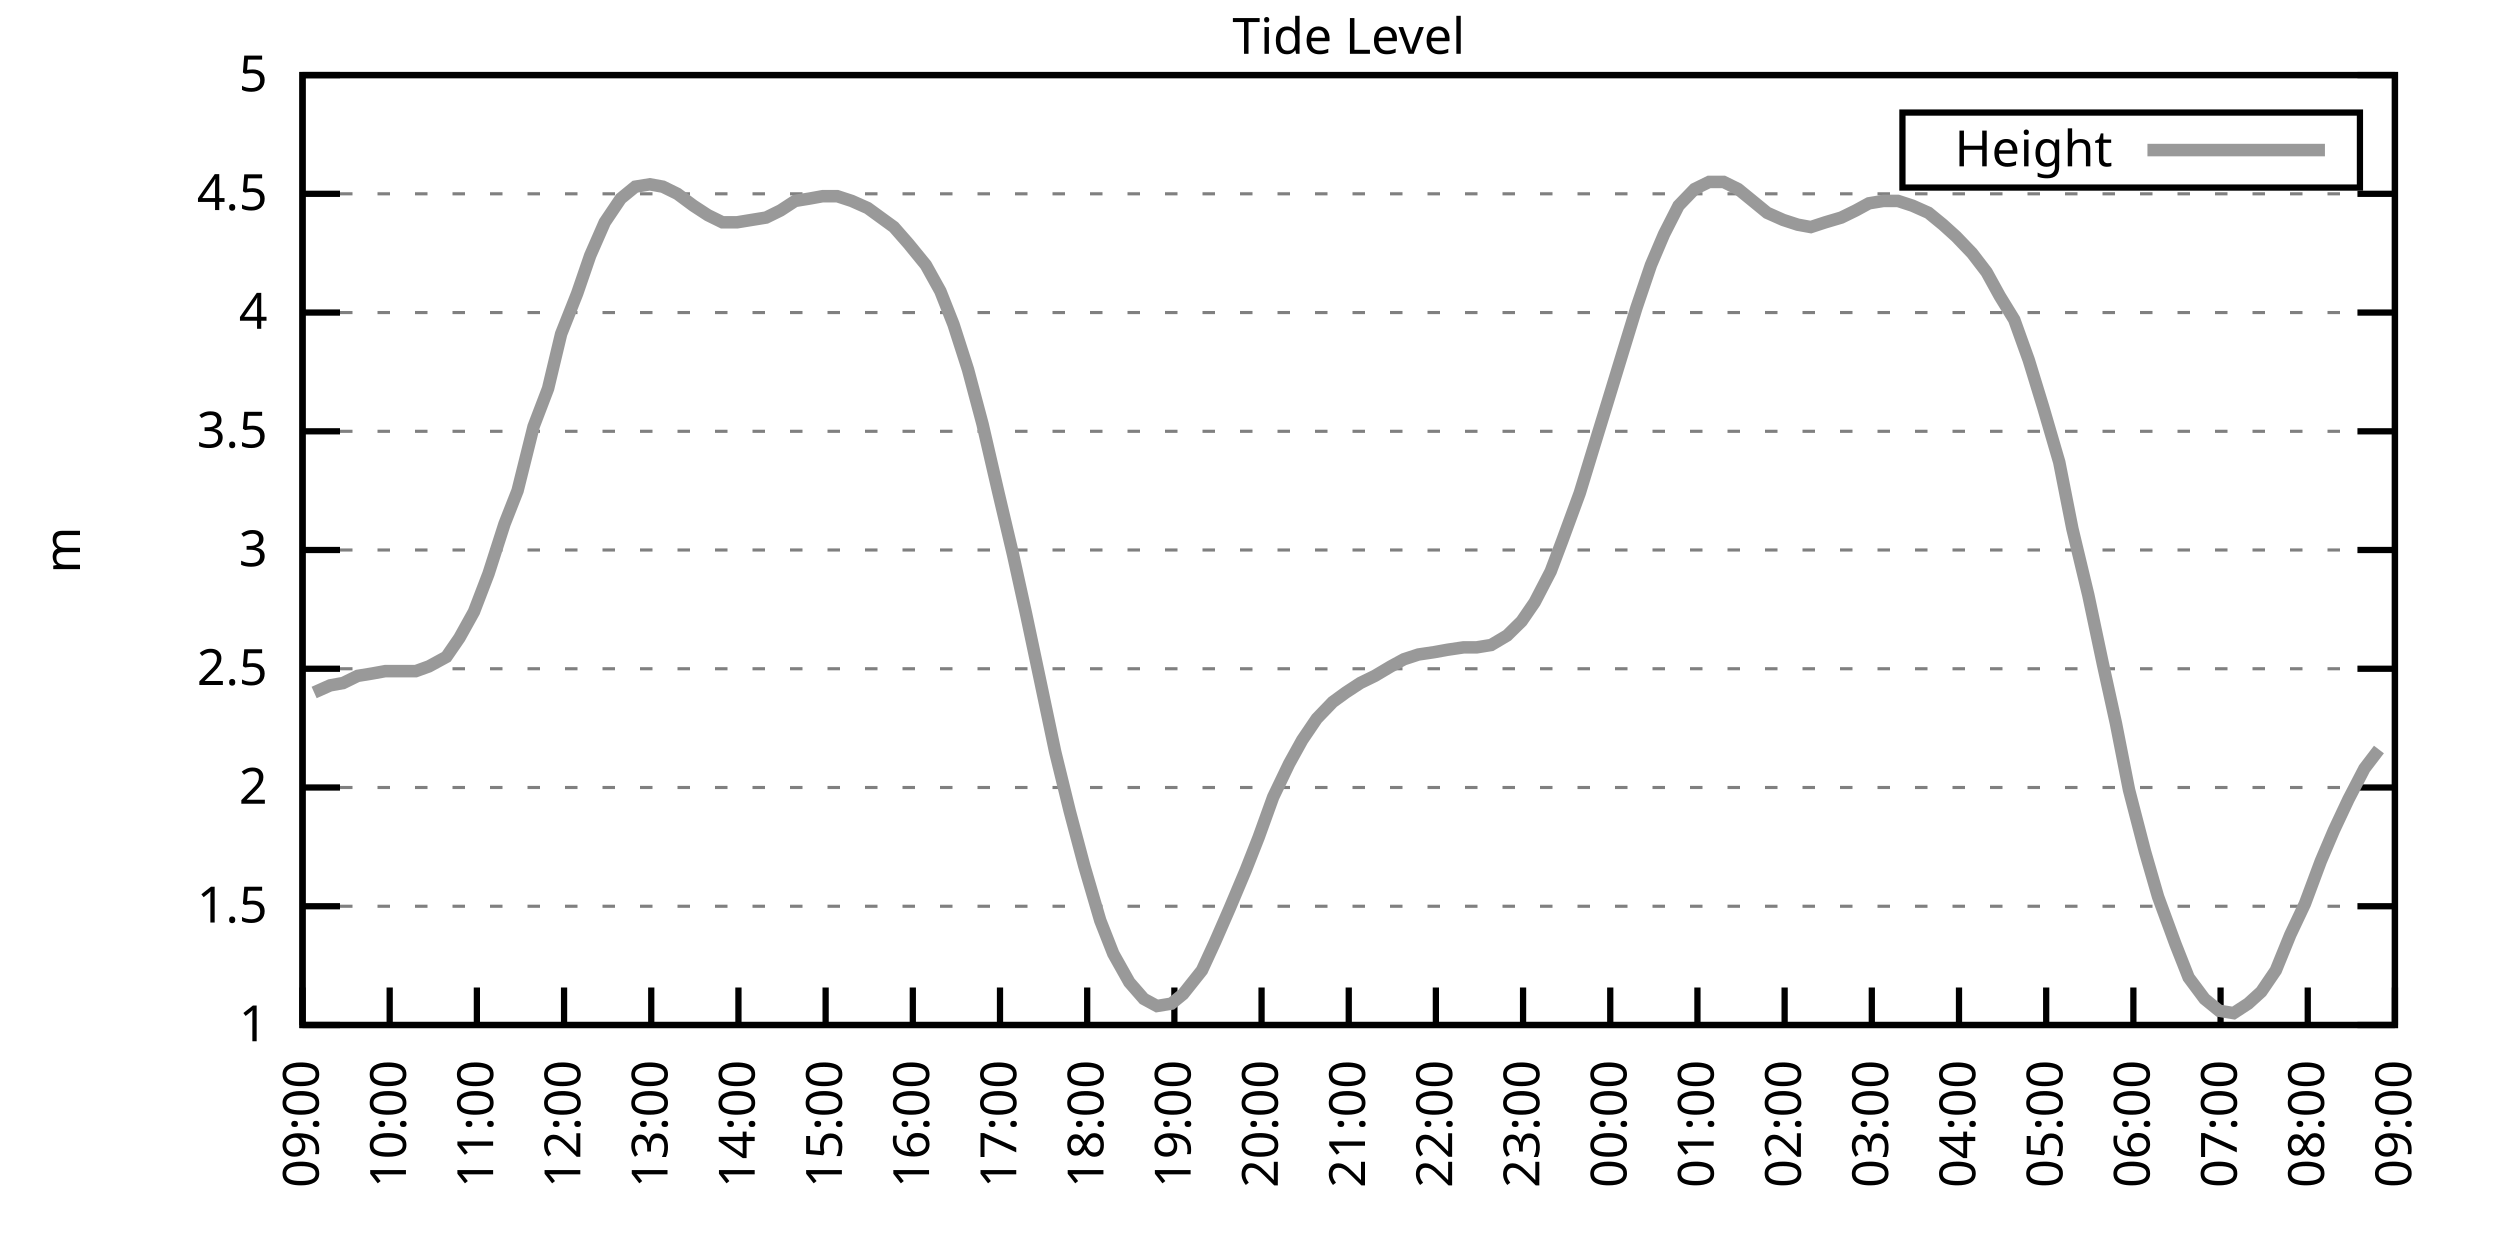
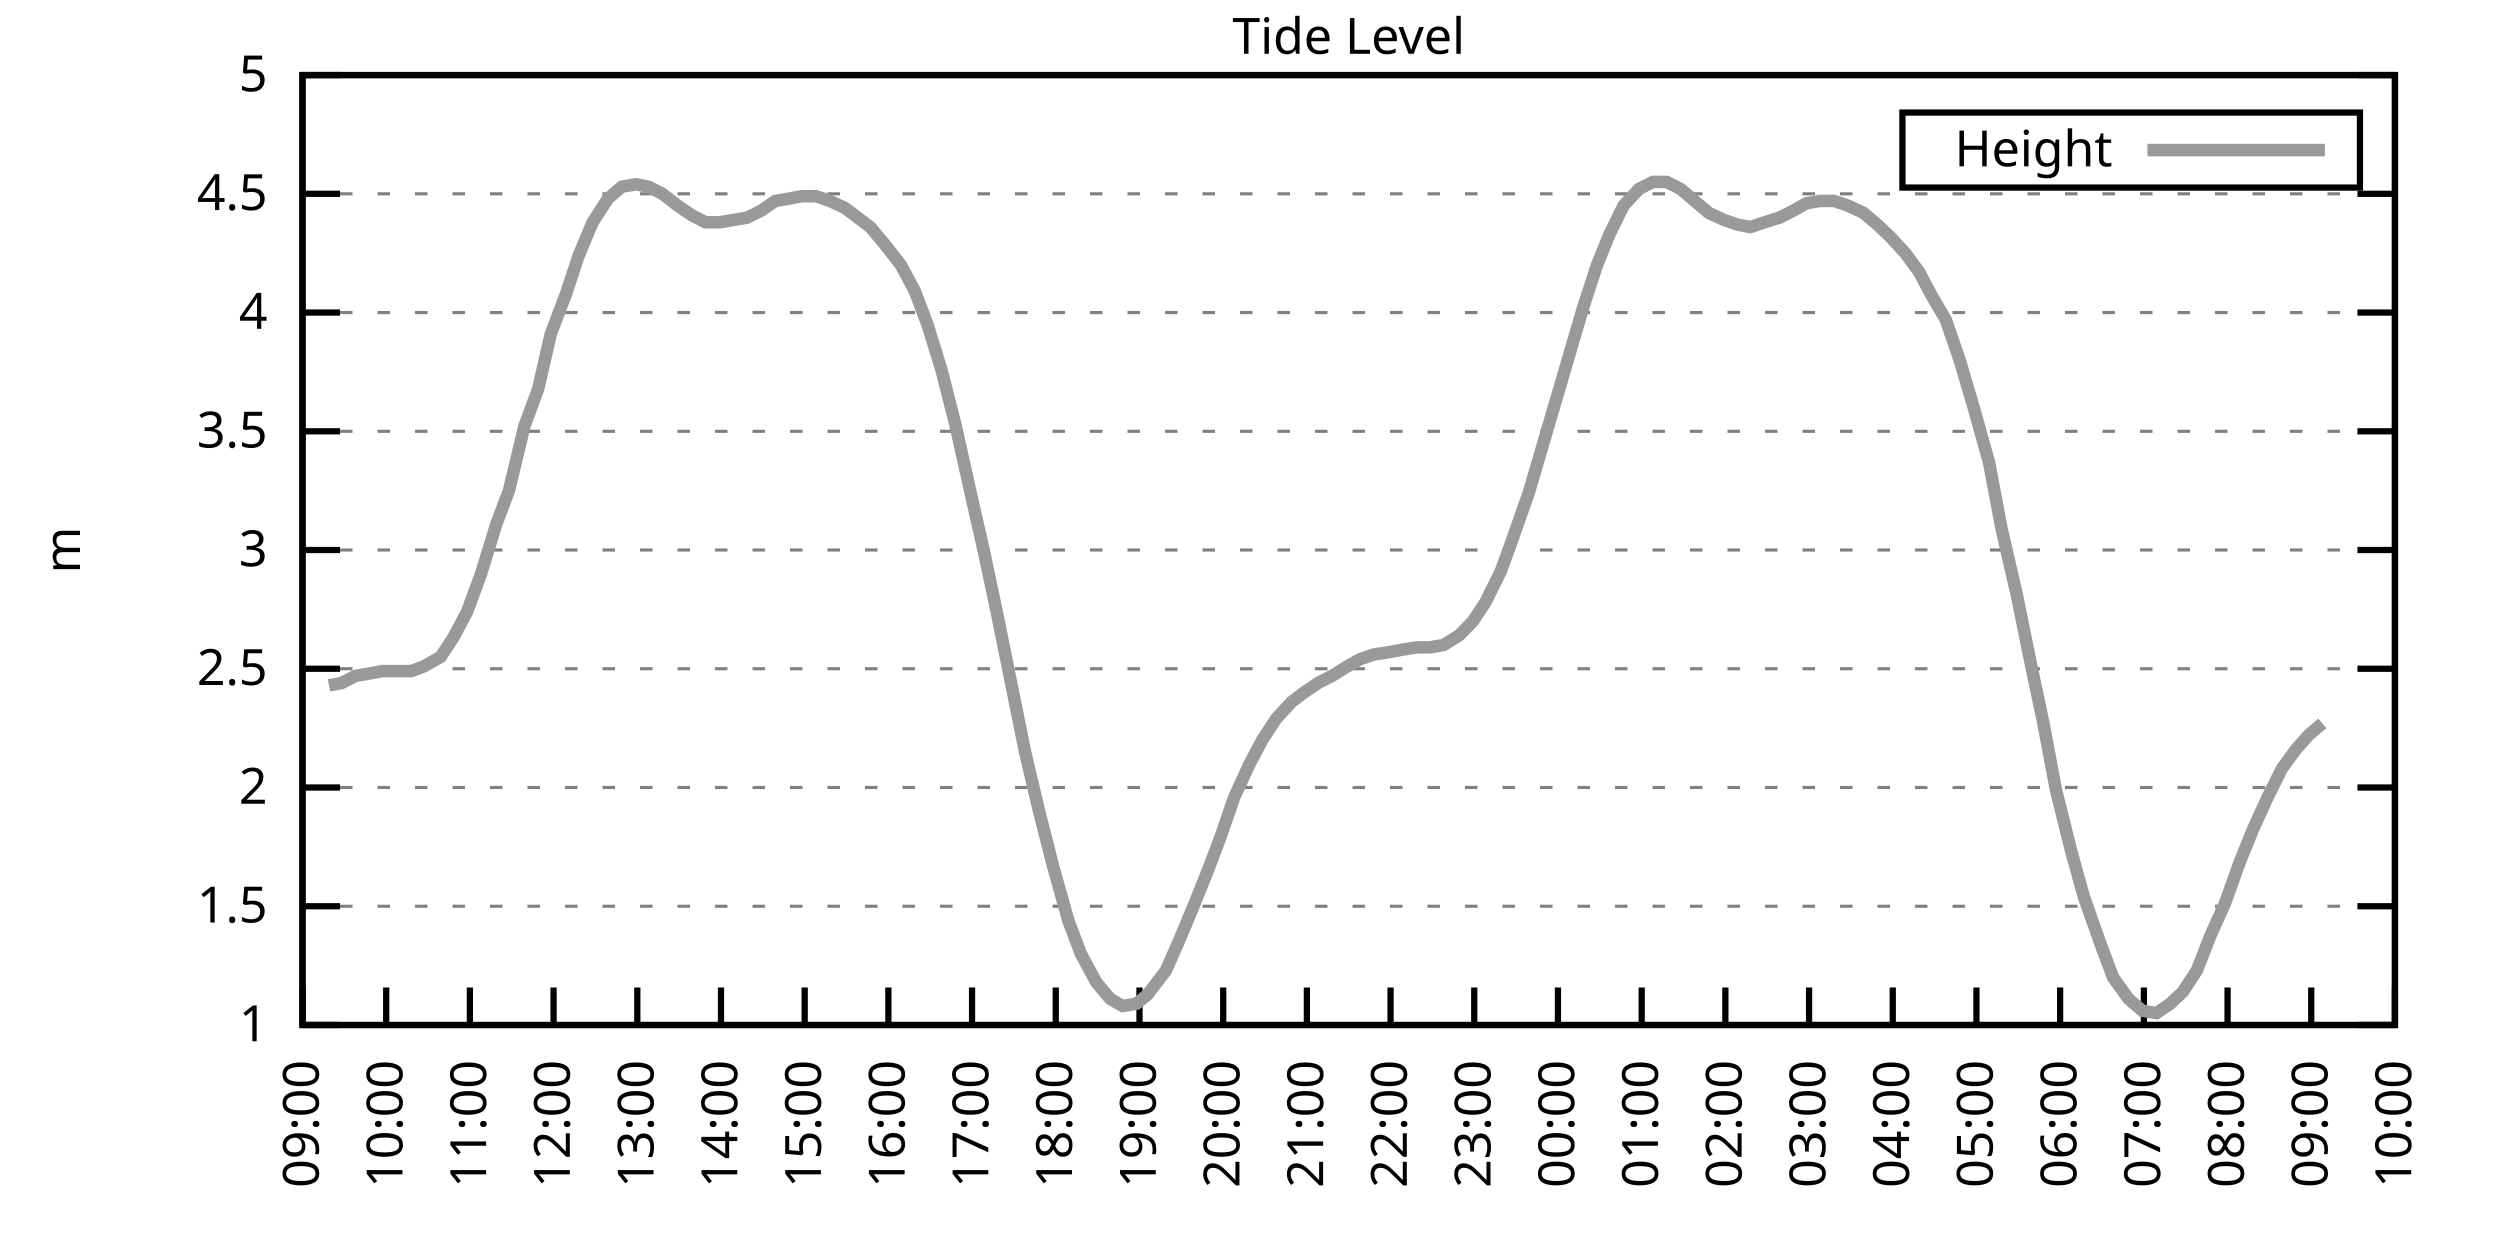
<svg xmlns="http://www.w3.org/2000/svg" xmlns:xlink="http://www.w3.org/1999/xlink" width="400" height="200" viewBox="0 0 400 200">
  <g id="gnuplot_canvas">
    <rect x="0" y="0" width="400" height="200" fill="none" />
    <defs>
      <circle id="gpDot" r="0.5" stroke-width="0.5" stroke="currentColor" />
      <path id="gpPt0" stroke-width="0.333" stroke="currentColor" d="M-1,0 h2 M0,-1 v2" />
      <path id="gpPt1" stroke-width="0.333" stroke="currentColor" d="M-1,-1 L1,1 M1,-1 L-1,1" />
      <path id="gpPt2" stroke-width="0.333" stroke="currentColor" d="M-1,0 L1,0 M0,-1 L0,1 M-1,-1 L1,1 M-1,1 L1,-1" />
      <rect id="gpPt3" stroke-width="0.333" stroke="currentColor" x="-1" y="-1" width="2" height="2" />
      <rect id="gpPt4" stroke-width="0.333" stroke="currentColor" fill="currentColor" x="-1" y="-1" width="2" height="2" />
      <circle id="gpPt5" stroke-width="0.333" stroke="currentColor" cx="0" cy="0" r="1" />
      <use xlink:href="#gpPt5" id="gpPt6" fill="currentColor" stroke="none" />
      <path id="gpPt7" stroke-width="0.333" stroke="currentColor" d="M0,-1.33 L-1.33,0.67 L1.33,0.67 z" />
      <use xlink:href="#gpPt7" id="gpPt8" fill="currentColor" stroke="none" />
      <use xlink:href="#gpPt7" id="gpPt9" stroke="currentColor" transform="rotate(180)" />
      <use xlink:href="#gpPt9" id="gpPt10" fill="currentColor" stroke="none" />
      <use xlink:href="#gpPt3" id="gpPt11" stroke="currentColor" transform="rotate(45)" />
      <use xlink:href="#gpPt11" id="gpPt12" fill="currentColor" stroke="none" />
      <path id="gpPt13" stroke-width="0.333" stroke="currentColor" d="M0,1.330 L1.265,0.411 L0.782,-1.067 L-0.782,-1.076 L-1.265,0.411 z" />
      <use xlink:href="#gpPt13" id="gpPt14" fill="currentColor" stroke="none" />
      <filter id="textbox" filterUnits="objectBoundingBox" x="0" y="0" height="1" width="1">
        <feFlood flood-color="white" flood-opacity="1" result="bgnd" />
        <feComposite in="SourceGraphic" in2="bgnd" operator="atop" />
      </filter>
      <filter id="greybox" filterUnits="objectBoundingBox" x="0" y="0" height="1" width="1">
        <feFlood flood-color="lightgrey" flood-opacity="1" result="grey" />
        <feComposite in="SourceGraphic" in2="grey" operator="atop" />
      </filter>
    </defs>
    <g fill="none" color="white" stroke="currentColor" stroke-width="1.00" stroke-linecap="butt" stroke-linejoin="miter">
</g>
    <g fill="none" color="black" stroke="currentColor" stroke-width="1.00" stroke-linecap="butt" stroke-linejoin="miter">
      <g stroke="none" shape-rendering="crispEdges">
        <polygon fill="rgb(255, 255, 255)" points="48.40,164.00 383.18,164.00 383.18,12.02 48.40,12.02 " />
      </g>
    </g>
    <g fill="none" color="black" stroke="currentColor" stroke-width="1.00" stroke-linecap="butt" stroke-linejoin="miter">
</g>
    <g fill="none" color="black" stroke="black" stroke-width="0.50" stroke-linecap="butt" stroke-linejoin="miter">
</g>
    <g fill="none" color="gray" stroke="currentColor" stroke-width="0.50" stroke-linecap="butt" stroke-linejoin="miter">
      <path stroke="gray" stroke-dasharray="2,4" class="gridline" d="M48.40,164.00 L383.19,164.00  " />
    </g>
    <g fill="none" color="gray" stroke="gray" stroke-width="1.00" stroke-linecap="butt" stroke-linejoin="miter">
</g>
    <g fill="none" color="black" stroke="currentColor" stroke-width="1.00" stroke-linecap="butt" stroke-linejoin="miter">
      <path stroke="black" d="M48.40,164.00 L54.40,164.00 M383.19,164.00 L377.19,164.00  " />
      <g transform="translate(42.80,166.60)" stroke="none" fill="black" font-family="Sans" font-size="8.00" text-anchor="end">
        <text>
          <tspan font-family="Sans"> 1</tspan>
        </text>
      </g>
    </g>
    <g fill="none" color="black" stroke="currentColor" stroke-width="1.00" stroke-linecap="butt" stroke-linejoin="miter">
</g>
    <g fill="none" color="black" stroke="black" stroke-width="0.50" stroke-linecap="butt" stroke-linejoin="miter">
</g>
    <g fill="none" color="gray" stroke="currentColor" stroke-width="0.50" stroke-linecap="butt" stroke-linejoin="miter">
      <path stroke="gray" stroke-dasharray="2,4" class="gridline" d="M48.40,145.00 L383.19,145.00  " />
    </g>
    <g fill="none" color="gray" stroke="gray" stroke-width="1.00" stroke-linecap="butt" stroke-linejoin="miter">
</g>
    <g fill="none" color="black" stroke="currentColor" stroke-width="1.00" stroke-linecap="butt" stroke-linejoin="miter">
      <path stroke="black" d="M48.40,145.00 L54.40,145.00 M383.19,145.00 L377.19,145.00  " />
      <g transform="translate(42.80,147.60)" stroke="none" fill="black" font-family="Sans" font-size="8.00" text-anchor="end">
        <text>
          <tspan font-family="Sans"> 1.5</tspan>
        </text>
      </g>
    </g>
    <g fill="none" color="black" stroke="currentColor" stroke-width="1.00" stroke-linecap="butt" stroke-linejoin="miter">
</g>
    <g fill="none" color="black" stroke="black" stroke-width="0.50" stroke-linecap="butt" stroke-linejoin="miter">
</g>
    <g fill="none" color="gray" stroke="currentColor" stroke-width="0.50" stroke-linecap="butt" stroke-linejoin="miter">
      <path stroke="gray" stroke-dasharray="2,4" class="gridline" d="M48.40,126.00 L383.19,126.00  " />
    </g>
    <g fill="none" color="gray" stroke="gray" stroke-width="1.00" stroke-linecap="butt" stroke-linejoin="miter">
</g>
    <g fill="none" color="black" stroke="currentColor" stroke-width="1.00" stroke-linecap="butt" stroke-linejoin="miter">
      <path stroke="black" d="M48.40,126.00 L54.40,126.00 M383.19,126.00 L377.19,126.00  " />
      <g transform="translate(42.80,128.60)" stroke="none" fill="black" font-family="Sans" font-size="8.00" text-anchor="end">
        <text>
          <tspan font-family="Sans"> 2</tspan>
        </text>
      </g>
    </g>
    <g fill="none" color="black" stroke="currentColor" stroke-width="1.00" stroke-linecap="butt" stroke-linejoin="miter">
</g>
    <g fill="none" color="black" stroke="black" stroke-width="0.50" stroke-linecap="butt" stroke-linejoin="miter">
</g>
    <g fill="none" color="gray" stroke="currentColor" stroke-width="0.50" stroke-linecap="butt" stroke-linejoin="miter">
      <path stroke="gray" stroke-dasharray="2,4" class="gridline" d="M48.40,107.00 L383.19,107.00  " />
    </g>
    <g fill="none" color="gray" stroke="gray" stroke-width="1.00" stroke-linecap="butt" stroke-linejoin="miter">
</g>
    <g fill="none" color="black" stroke="currentColor" stroke-width="1.00" stroke-linecap="butt" stroke-linejoin="miter">
      <path stroke="black" d="M48.40,107.00 L54.40,107.00 M383.19,107.00 L377.19,107.00  " />
      <g transform="translate(42.80,109.60)" stroke="none" fill="black" font-family="Sans" font-size="8.00" text-anchor="end">
        <text>
          <tspan font-family="Sans"> 2.5</tspan>
        </text>
      </g>
    </g>
    <g fill="none" color="black" stroke="currentColor" stroke-width="1.00" stroke-linecap="butt" stroke-linejoin="miter">
</g>
    <g fill="none" color="black" stroke="black" stroke-width="0.50" stroke-linecap="butt" stroke-linejoin="miter">
</g>
    <g fill="none" color="gray" stroke="currentColor" stroke-width="0.50" stroke-linecap="butt" stroke-linejoin="miter">
      <path stroke="gray" stroke-dasharray="2,4" class="gridline" d="M48.40,88.00 L383.19,88.00  " />
    </g>
    <g fill="none" color="gray" stroke="gray" stroke-width="1.00" stroke-linecap="butt" stroke-linejoin="miter">
</g>
    <g fill="none" color="black" stroke="currentColor" stroke-width="1.00" stroke-linecap="butt" stroke-linejoin="miter">
      <path stroke="black" d="M48.40,88.00 L54.40,88.00 M383.19,88.00 L377.19,88.00  " />
      <g transform="translate(42.80,90.60)" stroke="none" fill="black" font-family="Sans" font-size="8.00" text-anchor="end">
        <text>
          <tspan font-family="Sans"> 3</tspan>
        </text>
      </g>
    </g>
    <g fill="none" color="black" stroke="currentColor" stroke-width="1.00" stroke-linecap="butt" stroke-linejoin="miter">
</g>
    <g fill="none" color="black" stroke="black" stroke-width="0.50" stroke-linecap="butt" stroke-linejoin="miter">
</g>
    <g fill="none" color="gray" stroke="currentColor" stroke-width="0.50" stroke-linecap="butt" stroke-linejoin="miter">
      <path stroke="gray" stroke-dasharray="2,4" class="gridline" d="M48.40,69.01 L383.19,69.01  " />
    </g>
    <g fill="none" color="gray" stroke="gray" stroke-width="1.00" stroke-linecap="butt" stroke-linejoin="miter">
</g>
    <g fill="none" color="black" stroke="currentColor" stroke-width="1.00" stroke-linecap="butt" stroke-linejoin="miter">
      <path stroke="black" d="M48.40,69.01 L54.40,69.01 M383.19,69.01 L377.19,69.01  " />
      <g transform="translate(42.80,71.61)" stroke="none" fill="black" font-family="Sans" font-size="8.00" text-anchor="end">
        <text>
          <tspan font-family="Sans"> 3.5</tspan>
        </text>
      </g>
    </g>
    <g fill="none" color="black" stroke="currentColor" stroke-width="1.00" stroke-linecap="butt" stroke-linejoin="miter">
</g>
    <g fill="none" color="black" stroke="black" stroke-width="0.50" stroke-linecap="butt" stroke-linejoin="miter">
</g>
    <g fill="none" color="gray" stroke="currentColor" stroke-width="0.50" stroke-linecap="butt" stroke-linejoin="miter">
      <path stroke="gray" stroke-dasharray="2,4" class="gridline" d="M48.40,50.01 L383.19,50.01  " />
    </g>
    <g fill="none" color="gray" stroke="gray" stroke-width="1.00" stroke-linecap="butt" stroke-linejoin="miter">
</g>
    <g fill="none" color="black" stroke="currentColor" stroke-width="1.00" stroke-linecap="butt" stroke-linejoin="miter">
      <path stroke="black" d="M48.40,50.01 L54.40,50.01 M383.19,50.01 L377.19,50.01  " />
      <g transform="translate(42.80,52.61)" stroke="none" fill="black" font-family="Sans" font-size="8.00" text-anchor="end">
        <text>
          <tspan font-family="Sans"> 4</tspan>
        </text>
      </g>
    </g>
    <g fill="none" color="black" stroke="currentColor" stroke-width="1.00" stroke-linecap="butt" stroke-linejoin="miter">
</g>
    <g fill="none" color="black" stroke="black" stroke-width="0.50" stroke-linecap="butt" stroke-linejoin="miter">
</g>
    <g fill="none" color="gray" stroke="currentColor" stroke-width="0.50" stroke-linecap="butt" stroke-linejoin="miter">
      <path stroke="gray" stroke-dasharray="2,4" class="gridline" d="M48.40,31.01 L383.19,31.01  " />
    </g>
    <g fill="none" color="gray" stroke="gray" stroke-width="1.00" stroke-linecap="butt" stroke-linejoin="miter">
</g>
    <g fill="none" color="black" stroke="currentColor" stroke-width="1.00" stroke-linecap="butt" stroke-linejoin="miter">
      <path stroke="black" d="M48.40,31.01 L54.40,31.01 M383.19,31.01 L377.19,31.01  " />
      <g transform="translate(42.80,33.61)" stroke="none" fill="black" font-family="Sans" font-size="8.00" text-anchor="end">
        <text>
          <tspan font-family="Sans"> 4.5</tspan>
        </text>
      </g>
    </g>
    <g fill="none" color="black" stroke="currentColor" stroke-width="1.00" stroke-linecap="butt" stroke-linejoin="miter">
</g>
    <g fill="none" color="black" stroke="black" stroke-width="0.50" stroke-linecap="butt" stroke-linejoin="miter">
</g>
    <g fill="none" color="gray" stroke="currentColor" stroke-width="0.50" stroke-linecap="butt" stroke-linejoin="miter">
      <path stroke="gray" stroke-dasharray="2,4" class="gridline" d="M48.40,12.01 L383.19,12.01  " />
    </g>
    <g fill="none" color="gray" stroke="gray" stroke-width="1.00" stroke-linecap="butt" stroke-linejoin="miter">
</g>
    <g fill="none" color="black" stroke="currentColor" stroke-width="1.00" stroke-linecap="butt" stroke-linejoin="miter">
      <path stroke="black" d="M48.40,12.01 L54.40,12.01 M383.19,12.01 L377.19,12.01  " />
      <g transform="translate(42.80,14.61)" stroke="none" fill="black" font-family="Sans" font-size="8.00" text-anchor="end">
        <text>
          <tspan font-family="Sans"> 5</tspan>
        </text>
      </g>
    </g>
    <g fill="none" color="black" stroke="currentColor" stroke-width="1.00" stroke-linecap="butt" stroke-linejoin="miter">
      <path stroke="black" d="M48.40,164.00 L48.40,158.00  " />
      <g transform="translate(51.00,169.60) rotate(270.00)" stroke="none" fill="black" font-family="Sans" font-size="8.00" text-anchor="end">
        <text>
          <tspan font-family="Sans">09:00</tspan>
        </text>
      </g>
    </g>
    <g fill="none" color="black" stroke="currentColor" stroke-width="1.00" stroke-linecap="butt" stroke-linejoin="miter">
-       <path stroke="black" d="M62.35,164.00 L62.35,158.00  " />
-       <g transform="translate(64.95,169.60) rotate(270.00)" stroke="none" fill="black" font-family="Sans" font-size="8.00" text-anchor="end">
+       <path stroke="black" d="M61.79,164.00 L61.79,158.00  " />
+       <g transform="translate(64.39,169.60) rotate(270.00)" stroke="none" fill="black" font-family="Sans" font-size="8.00" text-anchor="end">
        <text>
          <tspan font-family="Sans">10:00</tspan>
        </text>
      </g>
    </g>
    <g fill="none" color="black" stroke="currentColor" stroke-width="1.00" stroke-linecap="butt" stroke-linejoin="miter">
-       <path stroke="black" d="M76.30,164.00 L76.30,158.00  " />
-       <g transform="translate(78.90,169.60) rotate(270.00)" stroke="none" fill="black" font-family="Sans" font-size="8.00" text-anchor="end">
+       <path stroke="black" d="M75.18,164.00 L75.18,158.00  " />
+       <g transform="translate(77.78,169.60) rotate(270.00)" stroke="none" fill="black" font-family="Sans" font-size="8.00" text-anchor="end">
        <text>
          <tspan font-family="Sans">11:00</tspan>
        </text>
      </g>
    </g>
    <g fill="none" color="black" stroke="currentColor" stroke-width="1.00" stroke-linecap="butt" stroke-linejoin="miter">
-       <path stroke="black" d="M90.25,164.00 L90.25,158.00  " />
-       <g transform="translate(92.85,169.60) rotate(270.00)" stroke="none" fill="black" font-family="Sans" font-size="8.00" text-anchor="end">
+       <path stroke="black" d="M88.57,164.00 L88.57,158.00  " />
+       <g transform="translate(91.17,169.60) rotate(270.00)" stroke="none" fill="black" font-family="Sans" font-size="8.00" text-anchor="end">
        <text>
          <tspan font-family="Sans">12:00</tspan>
        </text>
      </g>
    </g>
    <g fill="none" color="black" stroke="currentColor" stroke-width="1.00" stroke-linecap="butt" stroke-linejoin="miter">
-       <path stroke="black" d="M104.20,164.00 L104.20,158.00  " />
-       <g transform="translate(106.80,169.60) rotate(270.00)" stroke="none" fill="black" font-family="Sans" font-size="8.00" text-anchor="end">
+       <path stroke="black" d="M101.97,164.00 L101.97,158.00  " />
+       <g transform="translate(104.57,169.60) rotate(270.00)" stroke="none" fill="black" font-family="Sans" font-size="8.00" text-anchor="end">
        <text>
          <tspan font-family="Sans">13:00</tspan>
        </text>
      </g>
    </g>
    <g fill="none" color="black" stroke="currentColor" stroke-width="1.00" stroke-linecap="butt" stroke-linejoin="miter">
-       <path stroke="black" d="M118.15,164.00 L118.15,158.00  " />
-       <g transform="translate(120.75,169.60) rotate(270.00)" stroke="none" fill="black" font-family="Sans" font-size="8.00" text-anchor="end">
+       <path stroke="black" d="M115.36,164.00 L115.36,158.00  " />
+       <g transform="translate(117.96,169.60) rotate(270.00)" stroke="none" fill="black" font-family="Sans" font-size="8.00" text-anchor="end">
        <text>
          <tspan font-family="Sans">14:00</tspan>
        </text>
      </g>
    </g>
    <g fill="none" color="black" stroke="currentColor" stroke-width="1.00" stroke-linecap="butt" stroke-linejoin="miter">
-       <path stroke="black" d="M132.10,164.00 L132.10,158.00  " />
-       <g transform="translate(134.70,169.60) rotate(270.00)" stroke="none" fill="black" font-family="Sans" font-size="8.00" text-anchor="end">
+       <path stroke="black" d="M128.75,164.00 L128.75,158.00  " />
+       <g transform="translate(131.35,169.60) rotate(270.00)" stroke="none" fill="black" font-family="Sans" font-size="8.00" text-anchor="end">
        <text>
          <tspan font-family="Sans">15:00</tspan>
        </text>
      </g>
    </g>
    <g fill="none" color="black" stroke="currentColor" stroke-width="1.00" stroke-linecap="butt" stroke-linejoin="miter">
-       <path stroke="black" d="M146.05,164.00 L146.05,158.00  " />
-       <g transform="translate(148.65,169.60) rotate(270.00)" stroke="none" fill="black" font-family="Sans" font-size="8.00" text-anchor="end">
+       <path stroke="black" d="M142.14,164.00 L142.14,158.00  " />
+       <g transform="translate(144.74,169.60) rotate(270.00)" stroke="none" fill="black" font-family="Sans" font-size="8.00" text-anchor="end">
        <text>
          <tspan font-family="Sans">16:00</tspan>
        </text>
      </g>
    </g>
    <g fill="none" color="black" stroke="currentColor" stroke-width="1.00" stroke-linecap="butt" stroke-linejoin="miter">
-       <path stroke="black" d="M160.00,164.00 L160.00,158.00  " />
-       <g transform="translate(162.60,169.60) rotate(270.00)" stroke="none" fill="black" font-family="Sans" font-size="8.00" text-anchor="end">
+       <path stroke="black" d="M155.53,164.00 L155.53,158.00  " />
+       <g transform="translate(158.13,169.60) rotate(270.00)" stroke="none" fill="black" font-family="Sans" font-size="8.00" text-anchor="end">
        <text>
          <tspan font-family="Sans">17:00</tspan>
        </text>
      </g>
    </g>
    <g fill="none" color="black" stroke="currentColor" stroke-width="1.00" stroke-linecap="butt" stroke-linejoin="miter">
-       <path stroke="black" d="M173.95,164.00 L173.95,158.00  " />
-       <g transform="translate(176.55,169.60) rotate(270.00)" stroke="none" fill="black" font-family="Sans" font-size="8.00" text-anchor="end">
+       <path stroke="black" d="M168.92,164.00 L168.92,158.00  " />
+       <g transform="translate(171.52,169.60) rotate(270.00)" stroke="none" fill="black" font-family="Sans" font-size="8.00" text-anchor="end">
        <text>
          <tspan font-family="Sans">18:00</tspan>
        </text>
      </g>
    </g>
    <g fill="none" color="black" stroke="currentColor" stroke-width="1.00" stroke-linecap="butt" stroke-linejoin="miter">
-       <path stroke="black" d="M187.90,164.00 L187.90,158.00  " />
-       <g transform="translate(190.50,169.60) rotate(270.00)" stroke="none" fill="black" font-family="Sans" font-size="8.00" text-anchor="end">
+       <path stroke="black" d="M182.32,164.00 L182.32,158.00  " />
+       <g transform="translate(184.92,169.60) rotate(270.00)" stroke="none" fill="black" font-family="Sans" font-size="8.00" text-anchor="end">
        <text>
          <tspan font-family="Sans">19:00</tspan>
        </text>
      </g>
    </g>
    <g fill="none" color="black" stroke="currentColor" stroke-width="1.00" stroke-linecap="butt" stroke-linejoin="miter">
-       <path stroke="black" d="M201.85,164.00 L201.85,158.00  " />
-       <g transform="translate(204.45,169.60) rotate(270.00)" stroke="none" fill="black" font-family="Sans" font-size="8.00" text-anchor="end">
+       <path stroke="black" d="M195.71,164.00 L195.71,158.00  " />
+       <g transform="translate(198.31,169.60) rotate(270.00)" stroke="none" fill="black" font-family="Sans" font-size="8.00" text-anchor="end">
        <text>
          <tspan font-family="Sans">20:00</tspan>
        </text>
      </g>
    </g>
    <g fill="none" color="black" stroke="currentColor" stroke-width="1.00" stroke-linecap="butt" stroke-linejoin="miter">
-       <path stroke="black" d="M215.80,164.00 L215.80,158.00  " />
-       <g transform="translate(218.40,169.60) rotate(270.00)" stroke="none" fill="black" font-family="Sans" font-size="8.00" text-anchor="end">
+       <path stroke="black" d="M209.10,164.00 L209.10,158.00  " />
+       <g transform="translate(211.70,169.60) rotate(270.00)" stroke="none" fill="black" font-family="Sans" font-size="8.00" text-anchor="end">
        <text>
          <tspan font-family="Sans">21:00</tspan>
        </text>
      </g>
    </g>
    <g fill="none" color="black" stroke="currentColor" stroke-width="1.00" stroke-linecap="butt" stroke-linejoin="miter">
-       <path stroke="black" d="M229.74,164.00 L229.74,158.00  " />
-       <g transform="translate(232.34,169.60) rotate(270.00)" stroke="none" fill="black" font-family="Sans" font-size="8.00" text-anchor="end">
+       <path stroke="black" d="M222.49,164.00 L222.49,158.00  " />
+       <g transform="translate(225.09,169.60) rotate(270.00)" stroke="none" fill="black" font-family="Sans" font-size="8.00" text-anchor="end">
        <text>
          <tspan font-family="Sans">22:00</tspan>
        </text>
      </g>
    </g>
    <g fill="none" color="black" stroke="currentColor" stroke-width="1.00" stroke-linecap="butt" stroke-linejoin="miter">
-       <path stroke="black" d="M243.69,164.00 L243.69,158.00  " />
-       <g transform="translate(246.29,169.60) rotate(270.00)" stroke="none" fill="black" font-family="Sans" font-size="8.00" text-anchor="end">
+       <path stroke="black" d="M235.88,164.00 L235.88,158.00  " />
+       <g transform="translate(238.48,169.60) rotate(270.00)" stroke="none" fill="black" font-family="Sans" font-size="8.00" text-anchor="end">
        <text>
          <tspan font-family="Sans">23:00</tspan>
        </text>
      </g>
    </g>
    <g fill="none" color="black" stroke="currentColor" stroke-width="1.00" stroke-linecap="butt" stroke-linejoin="miter">
-       <path stroke="black" d="M257.64,164.00 L257.64,158.00  " />
-       <g transform="translate(260.24,169.60) rotate(270.00)" stroke="none" fill="black" font-family="Sans" font-size="8.00" text-anchor="end">
+       <path stroke="black" d="M249.27,164.00 L249.27,158.00  " />
+       <g transform="translate(251.87,169.60) rotate(270.00)" stroke="none" fill="black" font-family="Sans" font-size="8.00" text-anchor="end">
        <text>
          <tspan font-family="Sans">00:00</tspan>
        </text>
      </g>
    </g>
    <g fill="none" color="black" stroke="currentColor" stroke-width="1.00" stroke-linecap="butt" stroke-linejoin="miter">
-       <path stroke="black" d="M271.59,164.00 L271.59,158.00  " />
-       <g transform="translate(274.19,169.60) rotate(270.00)" stroke="none" fill="black" font-family="Sans" font-size="8.00" text-anchor="end">
+       <path stroke="black" d="M262.67,164.00 L262.67,158.00  " />
+       <g transform="translate(265.27,169.60) rotate(270.00)" stroke="none" fill="black" font-family="Sans" font-size="8.00" text-anchor="end">
        <text>
          <tspan font-family="Sans">01:00</tspan>
        </text>
      </g>
    </g>
    <g fill="none" color="black" stroke="currentColor" stroke-width="1.00" stroke-linecap="butt" stroke-linejoin="miter">
-       <path stroke="black" d="M285.54,164.00 L285.54,158.00  " />
-       <g transform="translate(288.14,169.60) rotate(270.00)" stroke="none" fill="black" font-family="Sans" font-size="8.00" text-anchor="end">
+       <path stroke="black" d="M276.06,164.00 L276.06,158.00  " />
+       <g transform="translate(278.66,169.60) rotate(270.00)" stroke="none" fill="black" font-family="Sans" font-size="8.00" text-anchor="end">
        <text>
          <tspan font-family="Sans">02:00</tspan>
        </text>
      </g>
    </g>
    <g fill="none" color="black" stroke="currentColor" stroke-width="1.00" stroke-linecap="butt" stroke-linejoin="miter">
-       <path stroke="black" d="M299.49,164.00 L299.49,158.00  " />
-       <g transform="translate(302.09,169.60) rotate(270.00)" stroke="none" fill="black" font-family="Sans" font-size="8.00" text-anchor="end">
+       <path stroke="black" d="M289.45,164.00 L289.45,158.00  " />
+       <g transform="translate(292.05,169.60) rotate(270.00)" stroke="none" fill="black" font-family="Sans" font-size="8.00" text-anchor="end">
        <text>
          <tspan font-family="Sans">03:00</tspan>
        </text>
      </g>
    </g>
    <g fill="none" color="black" stroke="currentColor" stroke-width="1.00" stroke-linecap="butt" stroke-linejoin="miter">
-       <path stroke="black" d="M313.44,164.00 L313.44,158.00  " />
-       <g transform="translate(316.04,169.60) rotate(270.00)" stroke="none" fill="black" font-family="Sans" font-size="8.00" text-anchor="end">
+       <path stroke="black" d="M302.84,164.00 L302.84,158.00  " />
+       <g transform="translate(305.44,169.60) rotate(270.00)" stroke="none" fill="black" font-family="Sans" font-size="8.00" text-anchor="end">
        <text>
          <tspan font-family="Sans">04:00</tspan>
        </text>
      </g>
    </g>
    <g fill="none" color="black" stroke="currentColor" stroke-width="1.00" stroke-linecap="butt" stroke-linejoin="miter">
-       <path stroke="black" d="M327.39,164.00 L327.39,158.00  " />
-       <g transform="translate(329.99,169.60) rotate(270.00)" stroke="none" fill="black" font-family="Sans" font-size="8.00" text-anchor="end">
+       <path stroke="black" d="M316.23,164.00 L316.23,158.00  " />
+       <g transform="translate(318.83,169.60) rotate(270.00)" stroke="none" fill="black" font-family="Sans" font-size="8.00" text-anchor="end">
        <text>
          <tspan font-family="Sans">05:00</tspan>
        </text>
      </g>
    </g>
    <g fill="none" color="black" stroke="currentColor" stroke-width="1.00" stroke-linecap="butt" stroke-linejoin="miter">
-       <path stroke="black" d="M341.34,164.00 L341.34,158.00  " />
-       <g transform="translate(343.94,169.60) rotate(270.00)" stroke="none" fill="black" font-family="Sans" font-size="8.00" text-anchor="end">
+       <path stroke="black" d="M329.62,164.00 L329.62,158.00  " />
+       <g transform="translate(332.22,169.60) rotate(270.00)" stroke="none" fill="black" font-family="Sans" font-size="8.00" text-anchor="end">
        <text>
          <tspan font-family="Sans">06:00</tspan>
        </text>
      </g>
    </g>
    <g fill="none" color="black" stroke="currentColor" stroke-width="1.00" stroke-linecap="butt" stroke-linejoin="miter">
-       <path stroke="black" d="M355.29,164.00 L355.29,158.00  " />
-       <g transform="translate(357.89,169.60) rotate(270.00)" stroke="none" fill="black" font-family="Sans" font-size="8.00" text-anchor="end">
+       <path stroke="black" d="M343.02,164.00 L343.02,158.00  " />
+       <g transform="translate(345.62,169.60) rotate(270.00)" stroke="none" fill="black" font-family="Sans" font-size="8.00" text-anchor="end">
        <text>
          <tspan font-family="Sans">07:00</tspan>
        </text>
      </g>
    </g>
    <g fill="none" color="black" stroke="currentColor" stroke-width="1.00" stroke-linecap="butt" stroke-linejoin="miter">
-       <path stroke="black" d="M369.24,164.00 L369.24,158.00  " />
-       <g transform="translate(371.84,169.60) rotate(270.00)" stroke="none" fill="black" font-family="Sans" font-size="8.00" text-anchor="end">
+       <path stroke="black" d="M356.41,164.00 L356.41,158.00  " />
+       <g transform="translate(359.01,169.60) rotate(270.00)" stroke="none" fill="black" font-family="Sans" font-size="8.00" text-anchor="end">
        <text>
          <tspan font-family="Sans">08:00</tspan>
+         </text>
+       </g>
+     </g>
+     <g fill="none" color="black" stroke="currentColor" stroke-width="1.00" stroke-linecap="butt" stroke-linejoin="miter">
+       <path stroke="black" d="M369.80,164.00 L369.80,158.00  " />
+       <g transform="translate(372.40,169.60) rotate(270.00)" stroke="none" fill="black" font-family="Sans" font-size="8.00" text-anchor="end">
+         <text>
+           <tspan font-family="Sans">09:00</tspan>
        </text>
      </g>
    </g>
    <g fill="none" color="black" stroke="currentColor" stroke-width="1.00" stroke-linecap="butt" stroke-linejoin="miter">
      <path stroke="black" d="M383.19,164.00 L383.19,158.00  " />
      <g transform="translate(385.79,169.60) rotate(270.00)" stroke="none" fill="black" font-family="Sans" font-size="8.00" text-anchor="end">
        <text>
-           <tspan font-family="Sans">09:00</tspan>
+           <tspan font-family="Sans">10:00</tspan>
        </text>
      </g>
    </g>
    <g fill="none" color="black" stroke="currentColor" stroke-width="1.00" stroke-linecap="butt" stroke-linejoin="miter">
</g>
    <g fill="none" color="black" stroke="currentColor" stroke-width="1.00" stroke-linecap="butt" stroke-linejoin="miter">
      <path stroke="black" d="M48.40,12.01 L48.40,164.00 L383.19,164.00 L383.19,12.01 L48.40,12.01 Z  " />
    </g>
    <g fill="none" color="black" stroke="currentColor" stroke-width="1.00" stroke-linecap="butt" stroke-linejoin="miter">
</g>
    <g fill="none" color="black" stroke="currentColor" stroke-width="1.00" stroke-linecap="butt" stroke-linejoin="miter">
      <path stroke="black" d="M304.39,30.01 L304.39,18.01 L377.59,18.01 L377.59,30.01 L304.39,30.01 Z  " />
    </g>
    <g id="Tide_level_plot_1">
      <g fill="none" color="white" stroke="black" stroke-width="2.00" stroke-linecap="butt" stroke-linejoin="miter">
</g>
      <g fill="none" color="black" stroke="currentColor" stroke-width="2.00" stroke-linecap="butt" stroke-linejoin="miter">
        <g transform="translate(337.99,26.61)" stroke="none" fill="black" font-family="Sans" font-size="8.00" text-anchor="end">
          <text>
            <tspan font-family="Sans">Height</tspan>
          </text>
        </g>
      </g>
      <g fill="none" color="black" stroke="currentColor" stroke-width="2.00" stroke-linecap="butt" stroke-linejoin="miter">
-         <path stroke="rgb(153, 153, 153)" d="M343.59,24.01 L371.99,24.01 M50.26,110.80 L52.82,109.66 L54.91,109.28 L57.23,108.14 L59.56,107.76 L61.65,107.38   L64.21,107.38 L66.53,107.38 L68.63,106.62 L71.42,105.10 L73.51,102.06 L75.83,97.88 L78.16,91.80 L80.72,83.83   L82.81,78.51 L85.37,68.25 L87.69,62.17 L89.78,53.43 L92.34,46.97 L94.43,40.89 L96.76,35.57 L99.32,31.77   L101.64,29.87 L103.97,29.49 L106.06,29.87 L108.38,31.01 L110.94,32.91 L113.27,34.43 L115.59,35.57 L117.92,35.57   L120.24,35.19 L122.57,34.81 L124.89,33.67 L127.22,32.15 L129.54,31.77 L131.63,31.39 L133.96,31.39 L136.28,32.15   L138.84,33.29 L140.93,34.81 L143.02,36.33 L145.35,38.99 L148.14,42.41 L150.46,46.59 L152.56,51.91 L154.88,59.13   L157.21,67.87 L159.76,78.89 L162.09,88.76 L164.18,98.26 L166.51,109.28 L168.83,120.30 L171.16,129.80 L173.48,138.54   L176.04,147.28 L178.13,152.60 L180.69,157.16 L183.01,159.82 L185.11,160.96 L187.43,160.58 L189.29,159.06 L192.31,155.26   L194.41,150.70 L196.73,145.38 L199.29,139.30 L201.38,133.98 L203.71,127.52 L206.26,122.20 L208.36,118.40 L210.68,114.98   L213.24,112.32 L215.33,110.80 L217.65,109.28 L219.98,108.14 L222.54,106.62 L224.63,105.48 L226.95,104.72 L229.51,104.34   L231.60,103.96 L234.16,103.58 L236.25,103.58 L238.58,103.20 L241.14,101.68 L243.46,99.40 L245.55,96.36 L248.11,91.42   L249.97,86.49 L252.76,78.89 L254.85,72.05 L257.18,64.45 L259.50,56.85 L261.83,49.25 L264.15,42.41 L266.25,37.47   L268.57,32.91 L271.13,30.25 L273.45,29.11 L275.78,29.11 L278.10,30.25 L280.43,32.15 L282.75,34.05 L285.31,35.19   L287.64,35.95 L289.73,36.33 L292.05,35.57 L294.61,34.81 L296.94,33.67 L299.03,32.53 L301.35,32.15 L303.68,32.15   L306.00,32.91 L308.56,34.05 L310.88,35.95 L312.98,37.85 L315.53,40.51 L317.86,43.55 L319.95,47.35 L322.28,51.15   L324.60,57.61 L326.93,65.21 L329.48,73.95 L331.58,84.59 L334.13,95.22 L336.46,106.24 L338.55,115.74 L340.64,126.38   L343.20,136.26 L345.29,143.48 L348.08,151.08 L350.18,156.40 L352.73,159.82 L355.06,161.72 L357.38,162.10 L359.71,160.58   L361.80,158.68 L364.13,155.26 L366.45,149.56 L368.78,144.62 L371.33,137.78 L373.43,132.84 L375.75,127.90 L378.31,122.96   L380.63,119.92  " />
+         <path stroke="rgb(153, 153, 153)" d="M343.59,24.01 L371.99,24.01 M52.64,109.66 L54.65,109.28 L56.88,108.14 L59.11,107.76 L61.12,107.38 L63.58,107.38   L65.81,107.38 L67.82,106.62 L70.50,105.10 L72.50,102.06 L74.74,97.88 L76.97,91.80 L79.42,83.83 L81.43,78.51   L83.89,68.25 L86.12,62.17 L88.13,53.43 L90.58,46.97 L92.59,40.89 L94.82,35.57 L97.28,31.77 L99.51,29.87   L101.74,29.49 L103.75,29.87 L105.98,31.01 L108.44,32.91 L110.67,34.43 L112.90,35.57 L115.13,35.57 L117.37,35.19   L119.60,34.81 L121.83,33.67 L124.06,32.15 L126.29,31.77 L128.30,31.39 L130.54,31.39 L132.77,32.15 L135.22,33.29   L137.23,34.81 L139.24,36.33 L141.47,38.99 L144.15,42.41 L146.38,46.59 L148.39,51.91 L150.62,59.13 L152.85,67.87   L155.31,78.89 L157.54,88.76 L159.55,98.26 L161.78,109.28 L164.01,120.30 L166.25,129.80 L168.48,138.54 L170.93,147.28   L172.94,152.60 L175.40,157.16 L177.63,159.82 L179.64,160.96 L181.87,160.58 L183.66,159.06 L186.56,155.26 L188.57,150.70   L190.80,145.38 L193.25,139.30 L195.26,133.98 L197.49,127.52 L199.95,122.20 L201.96,118.40 L204.19,114.98 L206.64,112.32   L208.65,110.80 L210.88,109.28 L213.12,108.14 L215.57,106.62 L217.58,105.48 L219.81,104.72 L222.27,104.34 L224.28,103.96   L226.73,103.58 L228.74,103.58 L230.97,103.20 L233.43,101.68 L235.66,99.40 L237.67,96.36 L240.12,91.42 L241.91,86.49   L244.59,78.89 L246.60,72.05 L248.83,64.45 L251.06,56.85 L253.29,49.25 L255.52,42.41 L257.53,37.47 L259.76,32.91   L262.22,30.25 L264.45,29.11 L266.68,29.11 L268.92,30.25 L271.15,32.15 L273.38,34.05 L275.83,35.19 L278.07,35.95   L280.07,36.33 L282.31,35.57 L284.76,34.81 L286.99,33.67 L289.00,32.53 L291.23,32.15 L293.47,32.15 L295.70,32.91   L298.15,34.05 L300.39,35.95 L302.39,37.85 L304.85,40.51 L307.08,43.55 L309.09,47.35 L311.32,51.15 L313.55,57.61   L315.79,65.21 L318.24,73.95 L320.25,84.59 L322.70,95.22 L324.94,106.24 L326.95,115.74 L328.95,126.38 L331.41,136.26   L333.42,143.48 L336.10,151.08 L338.10,156.40 L340.56,159.82 L342.79,161.72 L345.02,162.10 L347.26,160.58 L349.26,158.68   L351.50,155.26 L353.73,149.56 L355.96,144.62 L358.42,137.78 L360.42,132.84 L362.66,127.90 L365.11,122.96 L367.34,119.92   L369.35,117.64 L371.58,115.74  " />
      </g>
    </g>
    <g fill="none" color="black" stroke="currentColor" stroke-width="2.00" stroke-linecap="butt" stroke-linejoin="miter">
</g>
    <g fill="none" color="black" stroke="black" stroke-width="1.00" stroke-linecap="butt" stroke-linejoin="miter">
</g>
    <g fill="none" color="black" stroke="currentColor" stroke-width="1.00" stroke-linecap="butt" stroke-linejoin="miter">
      <path stroke="black" d="M48.40,12.01 L48.40,164.00 L383.19,164.00 L383.19,12.01 L48.40,12.01 Z  " />
      <g transform="translate(12.80,88.01) rotate(270.00)" stroke="none" fill="black" font-family="Sans" font-size="8.00" text-anchor="middle">
        <text>
          <tspan font-family="Sans">m</tspan>
        </text>
      </g>
    </g>
    <g fill="none" color="black" stroke="currentColor" stroke-width="1.00" stroke-linecap="butt" stroke-linejoin="miter">
</g>
    <g fill="none" color="black" stroke="currentColor" stroke-width="1.00" stroke-linecap="butt" stroke-linejoin="miter">
      <g transform="translate(215.79,8.61)" stroke="none" fill="black" font-family="Sans" font-size="8.00" text-anchor="middle">
        <text>
          <tspan font-family="Sans">Tide Level</tspan>
        </text>
      </g>
    </g>
    <g fill="none" color="black" stroke="currentColor" stroke-width="1.00" stroke-linecap="butt" stroke-linejoin="miter">
</g>
  </g>
</svg>
